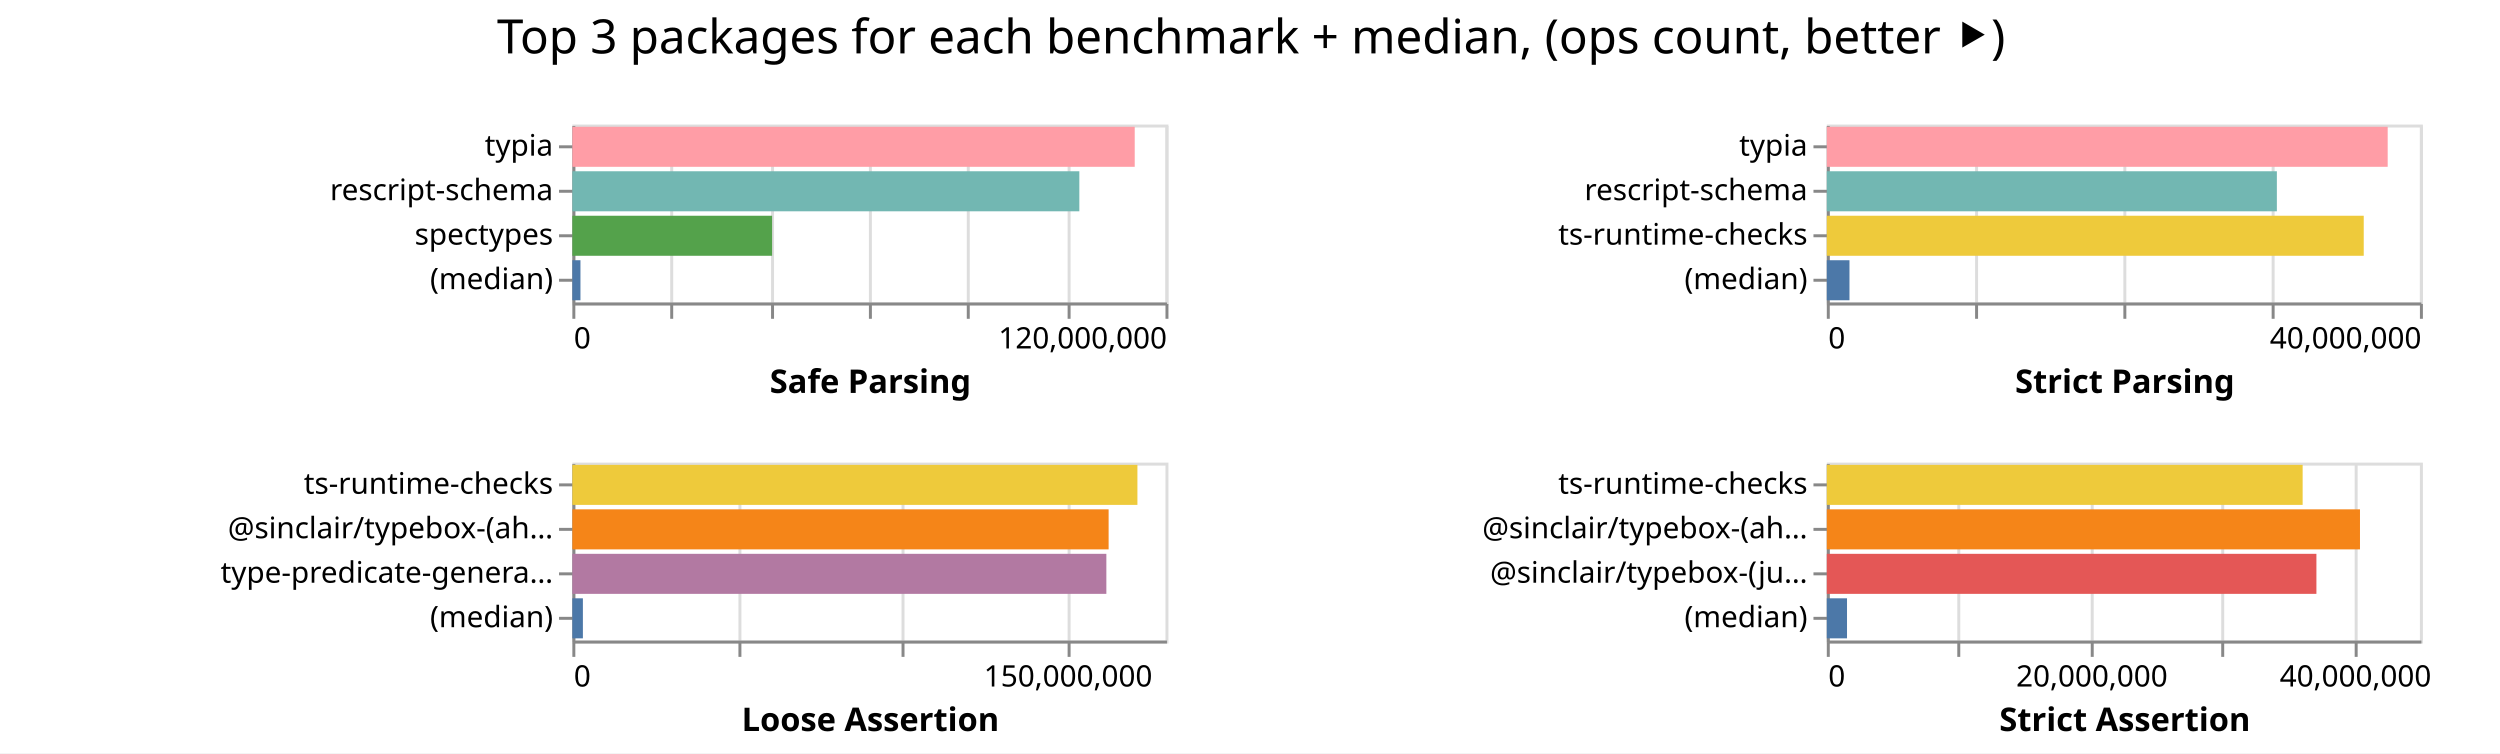
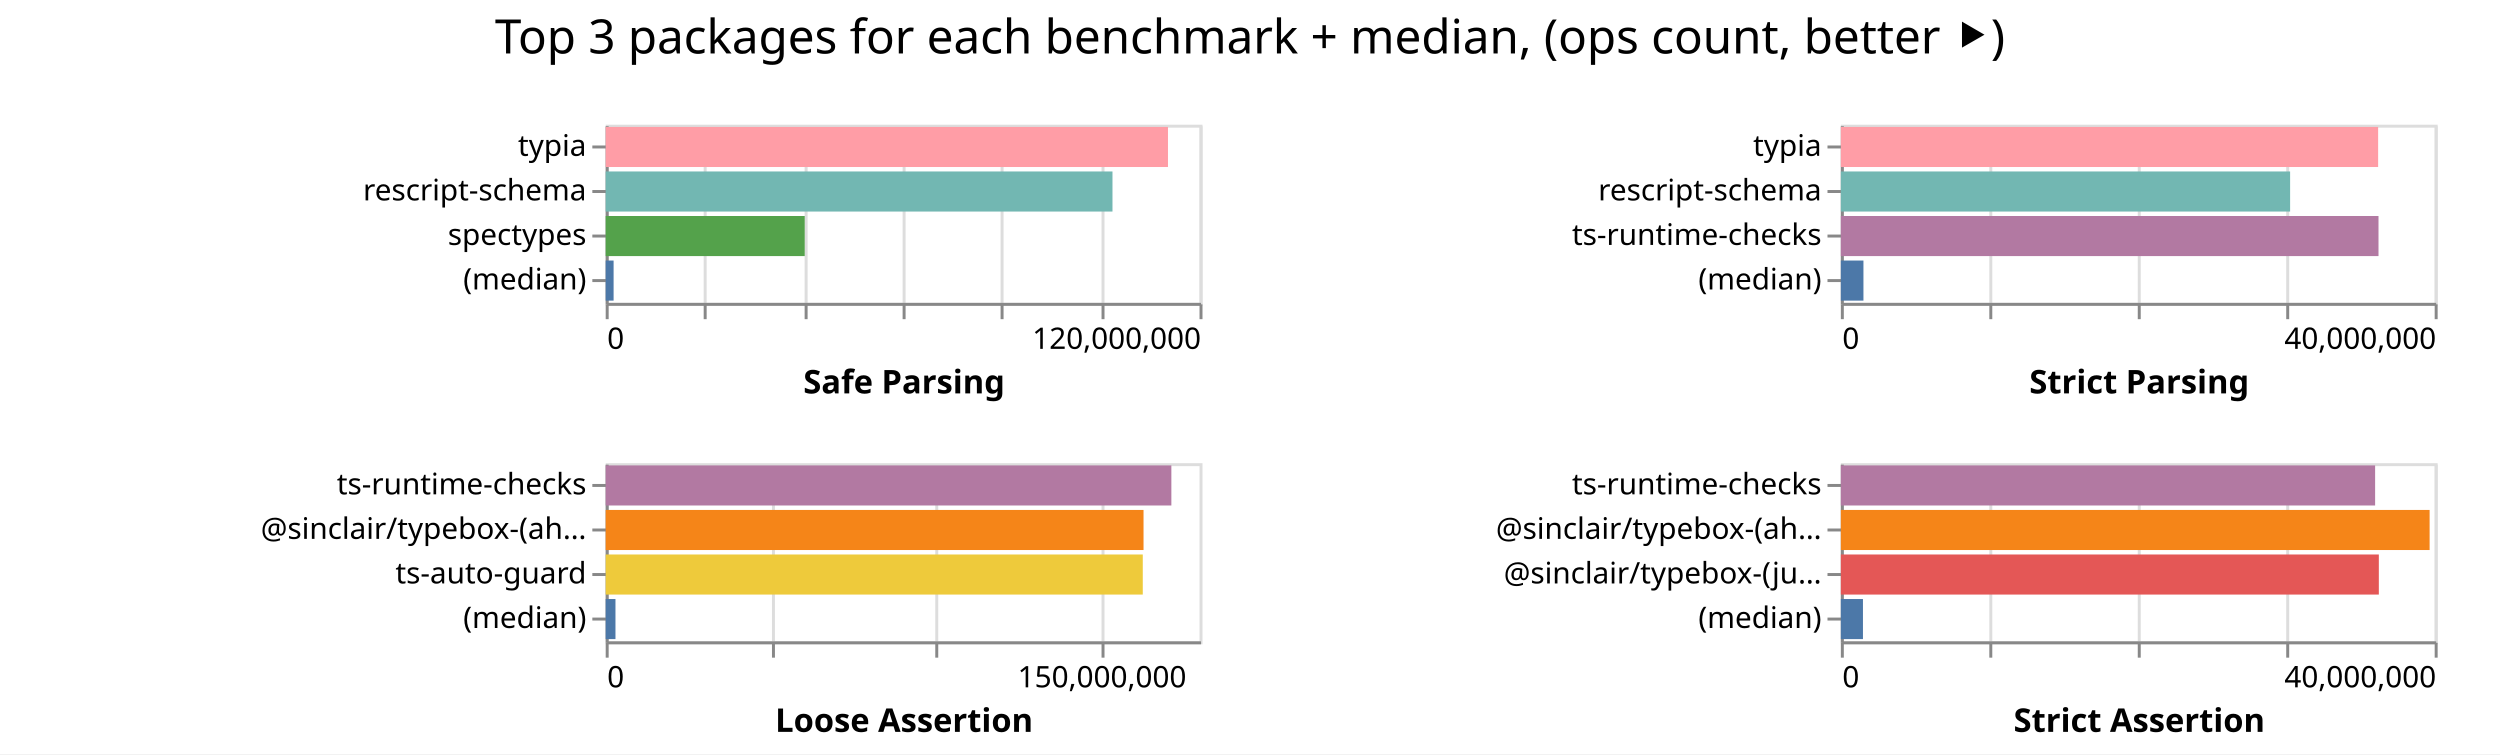
- <svg xmlns="http://www.w3.org/2000/svg" width="843" height="254" class="marks">
-   <path fill="#fff" d="M0 0h843v254H0z" />
+ <svg xmlns="http://www.w3.org/2000/svg" width="842" height="254" class="marks">
+   <path fill="#fff" d="M0 0h842v254H0z" />
  <g fill="none" stroke-miterlimit="10" aria-roledescription="group mark container" class="mark-group role-frame root">
-     <path d="M193 42" aria-hidden="true" class="background" />
+     <path d="M204 42" aria-hidden="true" class="background" />
    <g aria-roledescription="group mark container" class="mark-group role-scope child__Safe_Parsing_group">
-       <path stroke="#ddd" d="M193.5 42.5h200v60h-200Z" aria-hidden="true" class="background" />
+       <path stroke="#ddd" d="M204.5 42.5h200v60h-200Z" aria-hidden="true" class="background" />
      <g aria-hidden="true" class="mark-group role-axis">
-         <path d="M193.5 102.5" aria-hidden="true" class="background" pointer-events="none" />
+         <path d="M204.5 102.5" aria-hidden="true" class="background" pointer-events="none" />
        <g stroke="#ddd" class="mark-rule role-axis-grid" pointer-events="none">
-           <path d="M193.5 102.5v-60M226.5 102.5v-60M260.5 102.5v-60M293.5 102.5v-60M326.5 102.5v-60M360.5 102.5v-60M393.5 102.5v-60" />
+           <path d="M204.5 102.5v-60M237.5 102.5v-60M271.5 102.5v-60M304.5 102.5v-60M337.5 102.5v-60M371.5 102.5v-60M404.5 102.5v-60" />
        </g>
      </g>
      <g aria-label="X-axis titled 'Safe Parsing' for a linear scale with values from 0 to 120,000,000" aria-roledescription="axis" class="mark-group role-axis" pointer-events="none">
-         <path d="M193.5 102.5" aria-hidden="true" class="background" />
+         <path d="M204.5 102.5" aria-hidden="true" class="background" />
        <g stroke="#888" class="mark-rule role-axis-tick">
-           <path d="M193.5 102.5v5M226.5 102.5v5M260.5 102.5v5M293.5 102.5v5M326.5 102.5v5M360.5 102.5v5M393.5 102.5v5" />
+           <path d="M204.5 102.5v5M237.5 102.5v5M271.5 102.5v5M304.5 102.5v5M337.5 102.5v5M371.5 102.5v5M404.5 102.5v5" />
        </g>
        <g fill="#000" class="mark-text role-axis-label" font-family="sans-serif" font-size="10">
-           <text transform="translate(193.5 117.5)">0</text>
-           <text text-anchor="end" transform="translate(393.5 117.5)">120,000,000</text>
+           <text transform="translate(204.5 117.5)">0</text>
+           <text text-anchor="end" transform="translate(404.5 117.5)">120,000,000</text>
        </g>
-         <path stroke="#888" d="M193.5 102.5h200" class="mark-rule role-axis-domain" />
-         <text fill="#000" class="mark-text role-axis-title" font-family="sans-serif" font-size="11" font-weight="bold" text-anchor="middle" transform="translate(293.5 132.5)">Safe Parsing</text>
+         <path stroke="#888" d="M204.5 102.5h200" class="mark-rule role-axis-domain" />
+         <text fill="#000" class="mark-text role-axis-title" font-family="sans-serif" font-size="11" font-weight="bold" text-anchor="middle" transform="translate(304.5 132.5)">Safe Parsing</text>
      </g>
      <g aria-label="Y-axis for a discrete scale with 4 values: typia, rescript-schema, spectypes, (median)" aria-roledescription="axis" class="mark-group role-axis" pointer-events="none">
-         <path d="M193.5 42.5" aria-hidden="true" class="background" />
+         <path d="M204.5 42.5" aria-hidden="true" class="background" />
        <g stroke="#888" class="mark-rule role-axis-tick">
-           <path d="M193.5 49.5h-5M193.5 64.5h-5M193.5 79.5h-5M193.5 94.5h-5" />
+           <path d="M204.5 49.5h-5M204.5 64.5h-5M204.5 79.5h-5M204.5 94.5h-5" />
        </g>
        <g fill="#000" class="mark-text role-axis-label" font-family="sans-serif" font-size="10" text-anchor="end">
-           <text transform="translate(186.5 52.5)">typia</text>
-           <text transform="translate(186.5 67.5)">rescript-schema</text>
-           <text transform="translate(186.5 82.5)">spectypes</text>
-           <text transform="translate(186.5 97.5)">(median)</text>
+           <text transform="translate(197.5 52.5)">typia</text>
+           <text transform="translate(197.5 67.5)">rescript-schema</text>
+           <text transform="translate(197.5 82.5)">spectypes</text>
+           <text transform="translate(197.5 97.5)">(median)</text>
        </g>
-         <path stroke="#888" d="M193.5 42.5v60" class="mark-rule role-axis-domain" />
+         <path stroke="#888" d="M204.5 42.5v60" class="mark-rule role-axis-domain" />
      </g>
      <g aria-roledescription="rect mark container" class="mark-rect role-mark child__Safe_Parsing_marks">
-         <path fill="#ff9da6" d="M193 42.75h189.63v13.5H193Z" aria-label="Safe Parsing: 113778272; name: typia" aria-roledescription="bar" />
-         <path fill="#72b7b2" d="M193 57.75h170.952v13.5H193Z" aria-label="Safe Parsing: 102571498; name: rescript-schema" aria-roledescription="bar" />
-         <path fill="#54a24b" d="M193 72.75h67.356v13.5H193Z" aria-label="Safe Parsing: 40413438; name: spectypes" aria-roledescription="bar" />
-         <path fill="#4c78a8" d="M193 87.75h2.73v13.5H193Z" aria-label="Safe Parsing: 1637941.5; name: (median)" aria-roledescription="bar" />
+         <path fill="#ff9da6" d="M204 42.75h189.376v13.5H204Z" aria-label="Safe Parsing: 113625754; name: typia" aria-roledescription="bar" />
+         <path fill="#72b7b2" d="M204 57.75h170.683v13.5H204Z" aria-label="Safe Parsing: 102409643; name: rescript-schema" aria-roledescription="bar" />
+         <path fill="#54a24b" d="M204 72.75h67.033v13.5H204Z" aria-label="Safe Parsing: 40219651; name: spectypes" aria-roledescription="bar" />
+         <path fill="#4c78a8" d="M204 87.75h2.66v13.5H204Z" aria-label="Safe Parsing: 1596066.5; name: (median)" aria-roledescription="bar" />
      </g>
    </g>
    <g aria-roledescription="group mark container" class="mark-group role-scope child__Strict_Parsing_group">
-       <path stroke="#ddd" d="M616.5 42.5h200v60h-200Z" aria-hidden="true" class="background" />
+       <path stroke="#ddd" d="M620.5 42.5h200v60h-200Z" aria-hidden="true" class="background" />
      <g aria-hidden="true" class="mark-group role-axis">
-         <path d="M616.5 102.5" aria-hidden="true" class="background" pointer-events="none" />
+         <path d="M620.5 102.5" aria-hidden="true" class="background" pointer-events="none" />
        <g stroke="#ddd" class="mark-rule role-axis-grid" pointer-events="none">
-           <path d="M616.5 102.5v-60M666.5 102.5v-60M716.5 102.5v-60M766.5 102.5v-60M816.5 102.5v-60" />
+           <path d="M620.5 102.5v-60M670.5 102.5v-60M720.5 102.5v-60M770.5 102.5v-60M820.5 102.5v-60" />
        </g>
      </g>
      <g aria-label="X-axis titled 'Strict Parsing' for a linear scale with values from 0 to 40,000,000" aria-roledescription="axis" class="mark-group role-axis" pointer-events="none">
-         <path d="M616.5 102.5" aria-hidden="true" class="background" />
+         <path d="M620.5 102.5" aria-hidden="true" class="background" />
        <g stroke="#888" class="mark-rule role-axis-tick">
-           <path d="M616.5 102.5v5M666.5 102.5v5M716.5 102.5v5M766.5 102.5v5M816.5 102.5v5" />
+           <path d="M620.5 102.5v5M670.5 102.5v5M720.5 102.5v5M770.5 102.5v5M820.5 102.5v5" />
        </g>
        <g fill="#000" class="mark-text role-axis-label" font-family="sans-serif" font-size="10">
-           <text transform="translate(616.5 117.5)">0</text>
-           <text text-anchor="end" transform="translate(816.5 117.5)">40,000,000</text>
+           <text transform="translate(620.5 117.5)">0</text>
+           <text text-anchor="end" transform="translate(820.5 117.5)">40,000,000</text>
        </g>
-         <path stroke="#888" d="M616.5 102.5h200" class="mark-rule role-axis-domain" />
-         <text fill="#000" class="mark-text role-axis-title" font-family="sans-serif" font-size="11" font-weight="bold" text-anchor="middle" transform="translate(716.5 132.5)">Strict Parsing</text>
+         <path stroke="#888" d="M620.5 102.5h200" class="mark-rule role-axis-domain" />
+         <text fill="#000" class="mark-text role-axis-title" font-family="sans-serif" font-size="11" font-weight="bold" text-anchor="middle" transform="translate(720.5 132.5)">Strict Parsing</text>
      </g>
      <g aria-label="Y-axis for a discrete scale with 4 values: typia, rescript-schema, ts-runtime-checks, (median)" aria-roledescription="axis" class="mark-group role-axis" pointer-events="none">
-         <path d="M616.5 42.5" aria-hidden="true" class="background" />
+         <path d="M620.5 42.5" aria-hidden="true" class="background" />
        <g stroke="#888" class="mark-rule role-axis-tick">
-           <path d="M616.5 49.5h-5M616.5 64.5h-5M616.5 79.5h-5M616.5 94.5h-5" />
+           <path d="M620.5 49.5h-5M620.5 64.5h-5M620.5 79.5h-5M620.5 94.5h-5" />
        </g>
        <g fill="#000" class="mark-text role-axis-label" font-family="sans-serif" font-size="10" text-anchor="end">
-           <text transform="translate(609.5 52.5)">typia</text>
-           <text transform="translate(609.5 67.5)">rescript-schema</text>
-           <text transform="translate(609.5 82.5)">ts-runtime-checks</text>
-           <text transform="translate(609.5 97.5)">(median)</text>
+           <text transform="translate(613.5 52.5)">typia</text>
+           <text transform="translate(613.5 67.5)">rescript-schema</text>
+           <text transform="translate(613.5 82.5)">ts-runtime-checks</text>
+           <text transform="translate(613.5 97.5)">(median)</text>
        </g>
-         <path stroke="#888" d="M616.5 42.5v60" class="mark-rule role-axis-domain" />
+         <path stroke="#888" d="M620.5 42.5v60" class="mark-rule role-axis-domain" />
      </g>
      <g aria-roledescription="rect mark container" class="mark-rect role-mark child__Strict_Parsing_marks">
-         <path fill="#ff9da6" d="M616 42.75h189.128v13.5H616Z" aria-label="Strict Parsing: 37825590; name: typia" aria-roledescription="bar" />
-         <path fill="#72b7b2" d="M616 57.75h151.76v13.5H616Z" aria-label="Strict Parsing: 30351931; name: rescript-schema" aria-roledescription="bar" />
-         <path fill="#eeca3b" d="M616 72.75h181.053v13.5H616Z" aria-label="Strict Parsing: 36210532; name: ts-runtime-checks" aria-roledescription="bar" />
-         <path fill="#4c78a8" d="M616 87.75h7.645v13.5H616Z" aria-label="Strict Parsing: 1529099; name: (median)" aria-roledescription="bar" />
+         <path fill="#ff9da6" d="M620 42.75h180.955v13.5H620Z" aria-label="Strict Parsing: 36190916; name: typia" aria-roledescription="bar" />
+         <path fill="#72b7b2" d="M620 57.75h151.312v13.5H620Z" aria-label="Strict Parsing: 30262427; name: rescript-schema" aria-roledescription="bar" />
+         <path fill="#b279a2" d="M620 72.75h181.08v13.5H620Z" aria-label="Strict Parsing: 36216190; name: ts-runtime-checks" aria-roledescription="bar" />
+         <path fill="#4c78a8" d="M620 87.75h7.608v13.5H620Z" aria-label="Strict Parsing: 1521543; name: (median)" aria-roledescription="bar" />
      </g>
    </g>
    <g aria-roledescription="group mark container" class="mark-group role-scope child__Loose_Assertion_group">
-       <path stroke="#ddd" d="M193.5 156.5h200v60h-200Z" aria-hidden="true" class="background" />
+       <path stroke="#ddd" d="M204.5 156.5h200v60h-200Z" aria-hidden="true" class="background" />
      <g aria-hidden="true" class="mark-group role-axis">
-         <path d="M193.5 216.5" aria-hidden="true" class="background" pointer-events="none" />
+         <path d="M204.5 216.5" aria-hidden="true" class="background" pointer-events="none" />
        <g stroke="#ddd" class="mark-rule role-axis-grid" pointer-events="none">
-           <path d="M193.5 216.5v-60M249.5 216.5v-60M304.5 216.5v-60M360.5 216.5v-60" />
+           <path d="M204.5 216.5v-60M260.5 216.5v-60M315.5 216.5v-60M371.5 216.5v-60" />
        </g>
      </g>
      <g aria-label="X-axis titled 'Loose Assertion' for a linear scale with values from 0 to 180,000,000" aria-roledescription="axis" class="mark-group role-axis" pointer-events="none">
-         <path d="M193.5 216.5" aria-hidden="true" class="background" />
+         <path d="M204.5 216.5" aria-hidden="true" class="background" />
        <g stroke="#888" class="mark-rule role-axis-tick">
-           <path d="M193.5 216.5v5M249.5 216.5v5M304.5 216.5v5M360.5 216.5v5" />
+           <path d="M204.5 216.5v5M260.5 216.5v5M315.5 216.5v5M371.5 216.5v5" />
        </g>
        <g fill="#000" class="mark-text role-axis-label" font-family="sans-serif" font-size="10">
-           <text transform="translate(193.5 231.5)">0</text>
-           <text text-anchor="middle" transform="translate(360.167 231.5)">150,000,000</text>
+           <text transform="translate(204.5 231.5)">0</text>
+           <text text-anchor="middle" transform="translate(371.167 231.5)">150,000,000</text>
        </g>
-         <path stroke="#888" d="M193.5 216.5h200" class="mark-rule role-axis-domain" />
-         <text fill="#000" class="mark-text role-axis-title" font-family="sans-serif" font-size="11" font-weight="bold" text-anchor="middle" transform="translate(293.5 246.5)">Loose Assertion</text>
+         <path stroke="#888" d="M204.5 216.5h200" class="mark-rule role-axis-domain" />
+         <text fill="#000" class="mark-text role-axis-title" font-family="sans-serif" font-size="11" font-weight="bold" text-anchor="middle" transform="translate(304.5 246.5)">Loose Assertion</text>
      </g>
-       <g aria-label="Y-axis for a discrete scale with 4 values: ts-runtime-checks, @sinclair/typebox-(ahead-of-time), type-predicate-generator, (median)" aria-roledescription="axis" class="mark-group role-axis" pointer-events="none">
-         <path d="M193.5 156.5" aria-hidden="true" class="background" />
+       <g aria-label="Y-axis for a discrete scale with 4 values: ts-runtime-checks, @sinclair/typebox-(ahead-of-time), ts-auto-guard, (median)" aria-roledescription="axis" class="mark-group role-axis" pointer-events="none">
+         <path d="M204.5 156.5" aria-hidden="true" class="background" />
        <g stroke="#888" class="mark-rule role-axis-tick">
-           <path d="M193.5 163.5h-5M193.5 178.5h-5M193.5 193.5h-5M193.5 208.5h-5" />
+           <path d="M204.5 163.5h-5M204.5 178.5h-5M204.5 193.5h-5M204.5 208.5h-5" />
        </g>
        <g fill="#000" class="mark-text role-axis-label" font-family="sans-serif" font-size="10" text-anchor="end">
-           <text transform="translate(186.5 166.5)">ts-runtime-checks</text>
-           <text transform="translate(186.5 181.5)">@sinclair/typebox-(ah…</text>
-           <text transform="translate(186.5 196.5)">type-predicate-genera…</text>
-           <text transform="translate(186.5 211.5)">(median)</text>
+           <text transform="translate(197.5 166.5)">ts-runtime-checks</text>
+           <text transform="translate(197.5 181.5)">@sinclair/typebox-(ah…</text>
+           <text transform="translate(197.5 196.5)">ts-auto-guard</text>
+           <text transform="translate(197.5 211.5)">(median)</text>
        </g>
-         <path stroke="#888" d="M193.5 156.5v60" class="mark-rule role-axis-domain" />
+         <path stroke="#888" d="M204.5 156.5v60" class="mark-rule role-axis-domain" />
      </g>
      <g aria-roledescription="rect mark container" class="mark-rect role-mark child__Loose_Assertion_marks">
-         <path fill="#eeca3b" d="M193 156.75h190.538v13.5H193Z" aria-label="Loose Assertion: 171483906; name: ts-runtime-checks" aria-roledescription="bar" />
-         <path fill="#f58518" d="M193 171.75h180.826v13.5H193Z" aria-label="Loose Assertion: 162743719; name: @sinclair/typebox-(ahead-of-time)" aria-roledescription="bar" />
-         <path fill="#b279a2" d="M193 186.75h180.064v13.5H193Z" aria-label="Loose Assertion: 162057161; name: type-predicate-generator" aria-roledescription="bar" />
-         <path fill="#4c78a8" d="M193 201.75h3.551v13.5H193Z" aria-label="Loose Assertion: 3196258.5; name: (median)" aria-roledescription="bar" />
+         <path fill="#b279a2" d="M204 156.75h190.517v13.5H204Z" aria-label="Loose Assertion: 171465035; name: ts-runtime-checks" aria-roledescription="bar" />
+         <path fill="#f58518" d="M204 171.75h181.14v13.5H204Z" aria-label="Loose Assertion: 163025419; name: @sinclair/typebox-(ahead-of-time)" aria-roledescription="bar" />
+         <path fill="#eeca3b" d="M204 186.75h180.888v13.5H204Z" aria-label="Loose Assertion: 162799587; name: ts-auto-guard" aria-roledescription="bar" />
+         <path fill="#4c78a8" d="M204 201.75h3.29v13.5H204Z" aria-label="Loose Assertion: 2960779; name: (median)" aria-roledescription="bar" />
      </g>
    </g>
    <g aria-roledescription="group mark container" class="mark-group role-scope child__Strict_Assertion_group">
-       <path stroke="#ddd" d="M616.5 156.5h200v60h-200Z" aria-hidden="true" class="background" />
+       <path stroke="#ddd" d="M620.5 156.5h200v60h-200Z" aria-hidden="true" class="background" />
      <g aria-hidden="true" class="mark-group role-axis">
-         <path d="M616.5 216.5" aria-hidden="true" class="background" pointer-events="none" />
+         <path d="M620.5 216.5" aria-hidden="true" class="background" pointer-events="none" />
        <g stroke="#ddd" class="mark-rule role-axis-grid" pointer-events="none">
-           <path d="M616.5 216.5v-60M660.5 216.5v-60M705.5 216.5v-60M749.5 216.5v-60M794.5 216.5v-60" />
+           <path d="M620.5 216.5v-60M670.5 216.5v-60M720.5 216.5v-60M770.5 216.5v-60M820.5 216.5v-60" />
        </g>
      </g>
-       <g aria-label="X-axis titled 'Strict Assertion' for a linear scale with values from 0 to 45,000,000" aria-roledescription="axis" class="mark-group role-axis" pointer-events="none">
-         <path d="M616.5 216.5" aria-hidden="true" class="background" />
+       <g aria-label="X-axis titled 'Strict Assertion' for a linear scale with values from 0 to 40,000,000" aria-roledescription="axis" class="mark-group role-axis" pointer-events="none">
+         <path d="M620.5 216.5" aria-hidden="true" class="background" />
        <g stroke="#888" class="mark-rule role-axis-tick">
-           <path d="M616.5 216.5v5M660.5 216.5v5M705.5 216.5v5M749.5 216.5v5M794.5 216.5v5" />
+           <path d="M620.5 216.5v5M670.5 216.5v5M720.5 216.5v5M770.5 216.5v5M820.5 216.5v5" />
        </g>
        <g fill="#000" class="mark-text role-axis-label" font-family="sans-serif" font-size="10">
-           <text transform="translate(616.5 231.5)">0</text>
-           <text text-anchor="middle" transform="translate(705.389 231.5)">20,000,000</text>
-           <text text-anchor="middle" transform="translate(794.278 231.5)">40,000,000</text>
+           <text transform="translate(620.5 231.5)">0</text>
+           <text text-anchor="end" transform="translate(820.5 231.5)">40,000,000</text>
        </g>
-         <path stroke="#888" d="M616.5 216.5h200" class="mark-rule role-axis-domain" />
-         <text fill="#000" class="mark-text role-axis-title" font-family="sans-serif" font-size="11" font-weight="bold" text-anchor="middle" transform="translate(716.5 246.5)">Strict Assertion</text>
+         <path stroke="#888" d="M620.5 216.5h200" class="mark-rule role-axis-domain" />
+         <text fill="#000" class="mark-text role-axis-title" font-family="sans-serif" font-size="11" font-weight="bold" text-anchor="middle" transform="translate(720.5 246.5)">Strict Assertion</text>
      </g>
      <g aria-label="Y-axis for a discrete scale with 4 values: ts-runtime-checks, @sinclair/typebox-(ahead-of-time), @sinclair/typebox-(just-in-time), (median)" aria-roledescription="axis" class="mark-group role-axis" pointer-events="none">
-         <path d="M616.5 156.5" aria-hidden="true" class="background" />
+         <path d="M620.5 156.5" aria-hidden="true" class="background" />
        <g stroke="#888" class="mark-rule role-axis-tick">
-           <path d="M616.5 163.5h-5M616.5 178.5h-5M616.5 193.5h-5M616.5 208.5h-5" />
+           <path d="M620.5 163.5h-5M620.5 178.5h-5M620.5 193.5h-5M620.5 208.5h-5" />
        </g>
        <g fill="#000" class="mark-text role-axis-label" font-family="sans-serif" font-size="10" text-anchor="end">
-           <text transform="translate(609.5 166.5)">ts-runtime-checks</text>
-           <text transform="translate(609.5 181.5)">@sinclair/typebox-(ah…</text>
-           <text transform="translate(609.5 196.5)">@sinclair/typebox-(ju…</text>
-           <text transform="translate(609.5 211.5)">(median)</text>
+           <text transform="translate(613.5 166.5)">ts-runtime-checks</text>
+           <text transform="translate(613.5 181.5)">@sinclair/typebox-(ah…</text>
+           <text transform="translate(613.5 196.5)">@sinclair/typebox-(ju…</text>
+           <text transform="translate(613.5 211.5)">(median)</text>
        </g>
-         <path stroke="#888" d="M616.5 156.5v60" class="mark-rule role-axis-domain" />
+         <path stroke="#888" d="M620.5 156.5v60" class="mark-rule role-axis-domain" />
      </g>
      <g aria-roledescription="rect mark container" class="mark-rect role-mark child__Strict_Assertion_marks">
-         <path fill="#eeca3b" d="M616 156.75h160.45v13.5H616Z" aria-label="Strict Assertion: 36101260; name: ts-runtime-checks" aria-roledescription="bar" />
-         <path fill="#f58518" d="M616 171.75h179.784v13.5H616Z" aria-label="Strict Assertion: 40451440; name: @sinclair/typebox-(ahead-of-time)" aria-roledescription="bar" />
-         <path fill="#e45756" d="M616 186.75h165.095v13.5H616Z" aria-label="Strict Assertion: 37146366; name: @sinclair/typebox-(just-in-time)" aria-roledescription="bar" />
-         <path fill="#4c78a8" d="M616 201.75h6.812v13.5H616Z" aria-label="Strict Assertion: 1532594; name: (median)" aria-roledescription="bar" />
+         <path fill="#b279a2" d="M620 156.75h179.941v13.5H620Z" aria-label="Strict Assertion: 35988295; name: ts-runtime-checks" aria-roledescription="bar" />
+         <path fill="#f58518" d="M620 171.75h198.294v13.5H620Z" aria-label="Strict Assertion: 39658807; name: @sinclair/typebox-(ahead-of-time)" aria-roledescription="bar" />
+         <path fill="#e45756" d="M620 186.75h181.19v13.5H620Z" aria-label="Strict Assertion: 36237874; name: @sinclair/typebox-(just-in-time)" aria-roledescription="bar" />
+         <path fill="#4c78a8" d="M620 201.75h7.444v13.5H620Z" aria-label="Strict Assertion: 1488833; name: (median)" aria-roledescription="bar" />
      </g>
    </g>
    <g class="mark-group role-title">
-       <path d="M421.889 5" aria-hidden="true" class="background" pointer-events="none" />
-       <text fill="#000" aria-label="Title text 'Top 3 packages for each benchmark + median, (ops count, better ⯈)'" aria-roledescription="title" class="mark-text role-title-text" font-family="sans-serif" font-size="16" pointer-events="none" text-anchor="middle" transform="translate(421.889 18)">Top 3 packages for each benchmark + median, (ops count, better ⯈)</text>
+       <path d="M421 5" aria-hidden="true" class="background" pointer-events="none" />
+       <text fill="#000" aria-label="Title text 'Top 3 packages for each benchmark + median, (ops count, better ⯈)'" aria-roledescription="title" class="mark-text role-title-text" font-family="sans-serif" font-size="16" pointer-events="none" text-anchor="middle" transform="translate(421 18)">Top 3 packages for each benchmark + median, (ops count, better ⯈)</text>
    </g>
  </g>
</svg>
